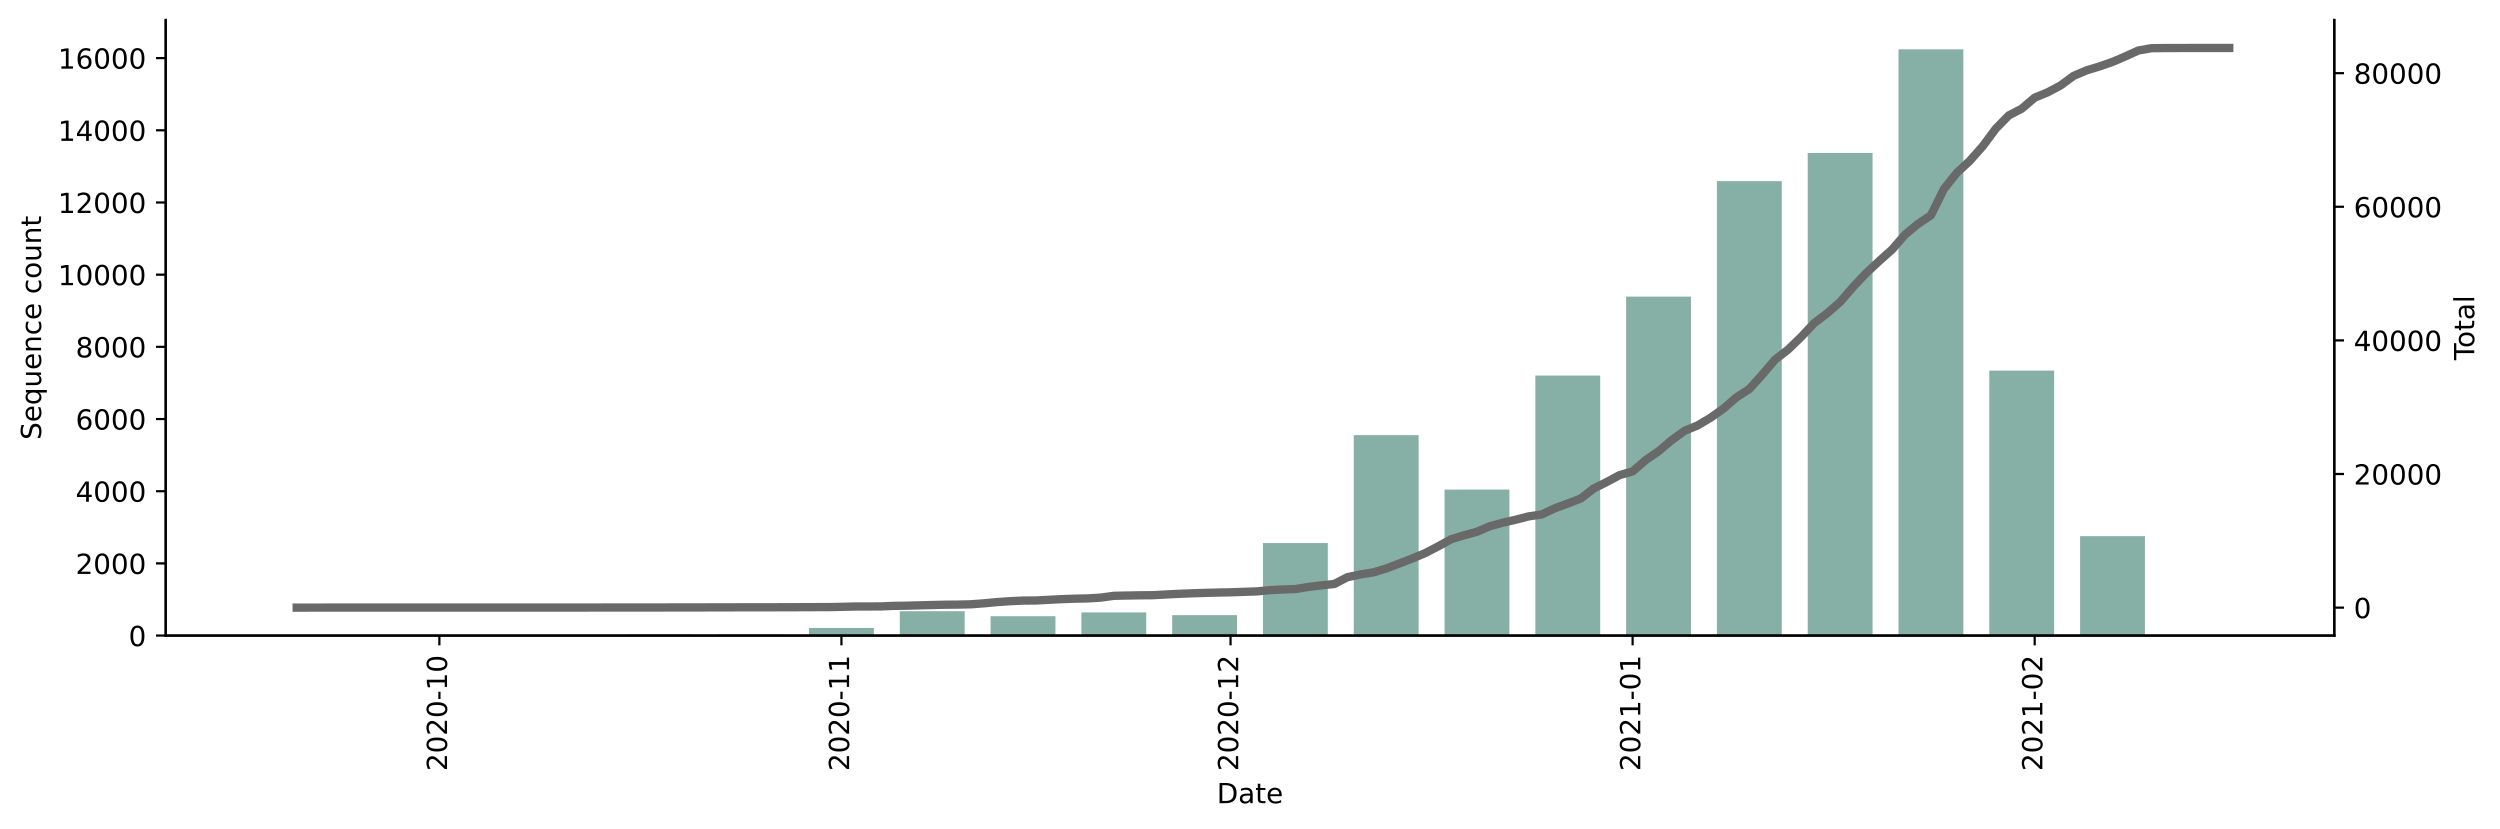
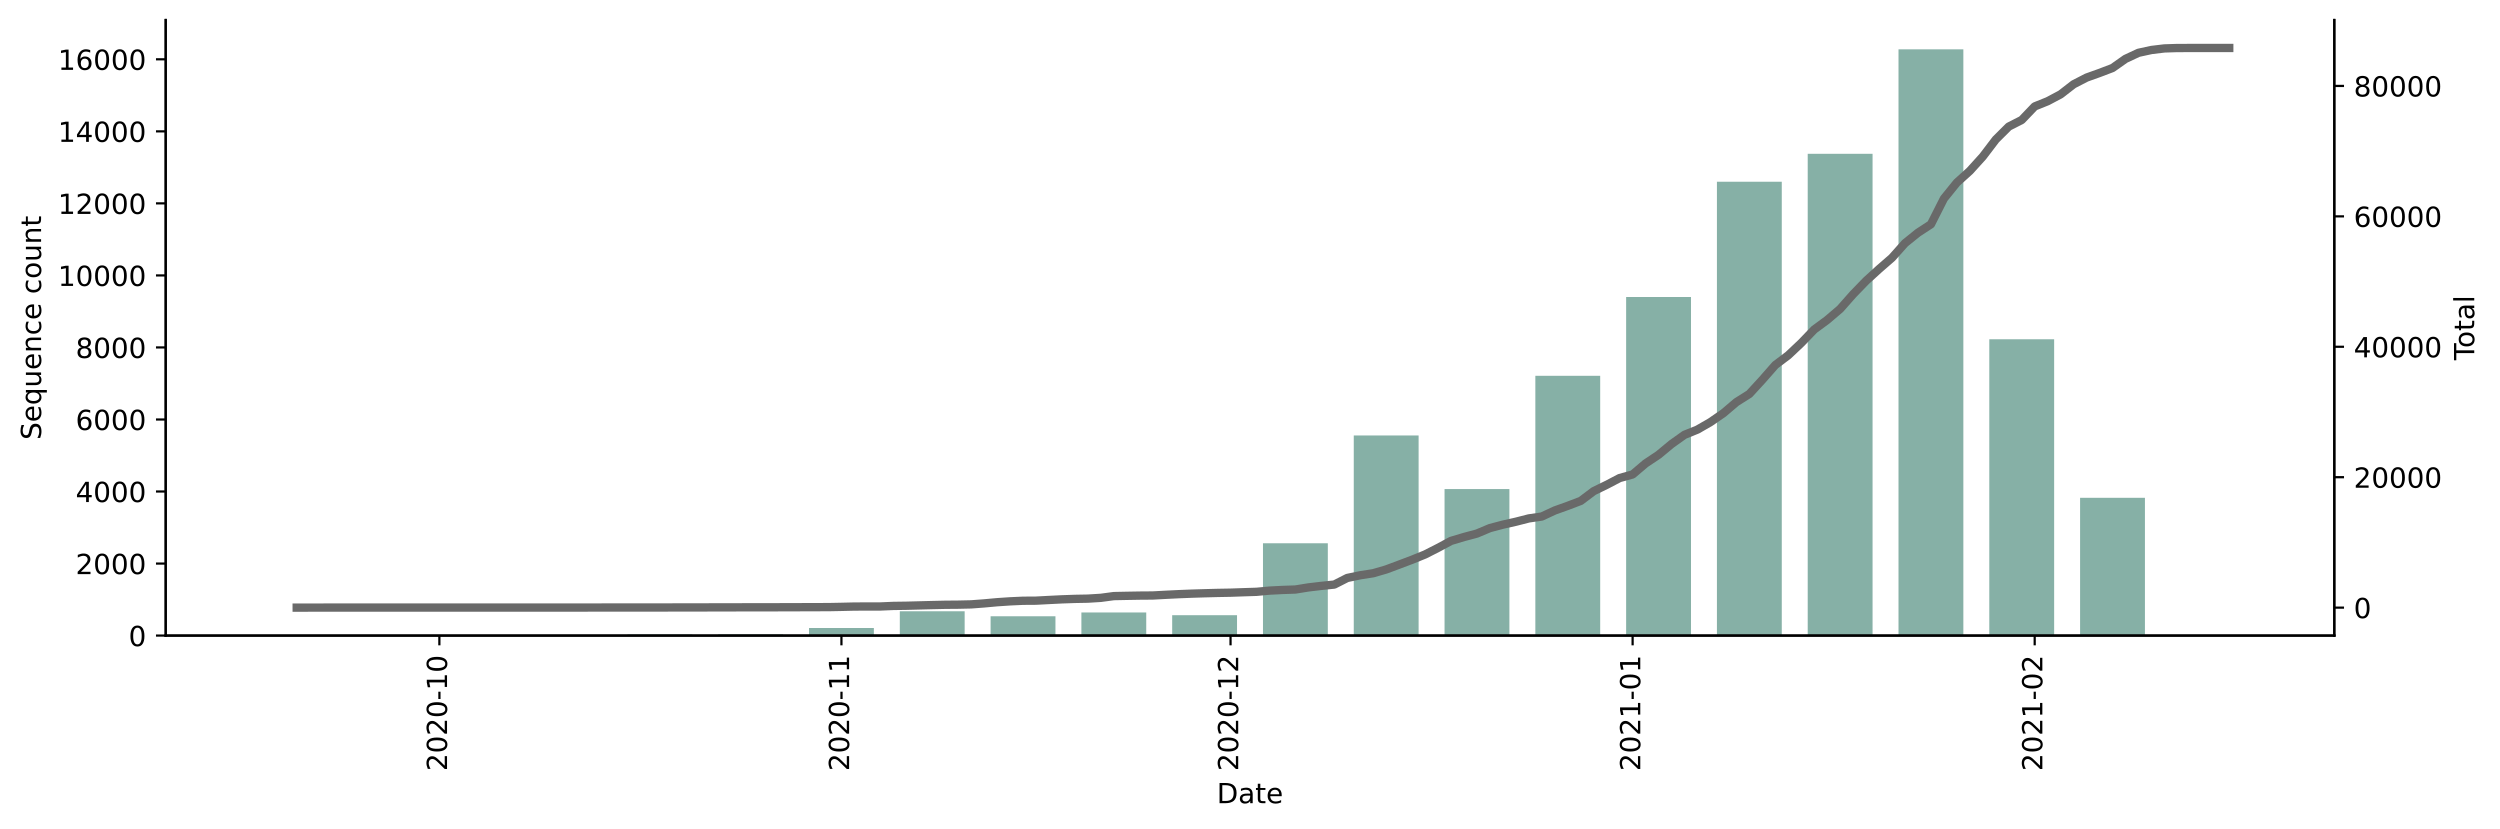
<svg xmlns="http://www.w3.org/2000/svg" xmlns:xlink="http://www.w3.org/1999/xlink" height="298.621pt" version="1.1" viewBox="0 0 900.581 298.621" width="900.581pt">
  <defs>
    <style type="text/css">*{stroke-linecap:butt;stroke-linejoin:round;}</style>
  </defs>
  <g id="figure_1">
    <g id="patch_1">
      <path d="M 0 298.621  L 900.581 298.621  L 900.581 0  L 0 0  z " style="fill:#ffffff;" />
    </g>
    <g id="axes_1">
      <g id="patch_2">
        <path d="M 59.691 228.96  L 840.891 228.96  L 840.891 7.2  L 59.691 7.2  z " style="fill:#ffffff;" />
      </g>
      <g id="patch_3">
-         <path clip-path="url(#pd836647a41)" d="M 95.2 228.96  L 118.561 228.96  L 118.561 228.921  L 95.2 228.921  z " style="fill:#86b0a6;" />
+         <path clip-path="url(#p1d68061138)" d="M 95.2 228.96  L 118.561 228.96  L 118.561 228.921  L 95.2 228.921  z " style="fill:#86b0a6;" />
      </g>
      <g id="patch_4">
-         <path clip-path="url(#pd836647a41)" d="M 127.905 228.96  L 151.267 228.96  L 151.267 228.908  L 127.905 228.908  z " style="fill:#86b0a6;" />
+         <path clip-path="url(#p1d68061138)" d="M 127.905 228.96  L 151.267 228.96  L 151.267 228.908  L 127.905 228.908  z " style="fill:#86b0a6;" />
      </g>
      <g id="patch_5">
-         <path clip-path="url(#pd836647a41)" d="M 160.611 228.96  L 183.972 228.96  L 183.972 228.947  L 160.611 228.947  z " style="fill:#86b0a6;" />
+         <path clip-path="url(#p1d68061138)" d="M 160.611 228.96  L 183.972 228.96  L 183.972 228.947  L 160.611 228.947  z " style="fill:#86b0a6;" />
      </g>
      <g id="patch_6">
-         <path clip-path="url(#pd836647a41)" d="M 193.317 228.96  L 216.678 228.96  L 216.678 228.882  L 193.317 228.882  z " style="fill:#86b0a6;" />
+         <path clip-path="url(#p1d68061138)" d="M 193.317 228.96  L 216.678 228.96  L 216.678 228.882  L 193.317 228.882  z " style="fill:#86b0a6;" />
      </g>
      <g id="patch_7">
-         <path clip-path="url(#pd836647a41)" d="M 226.023 228.96  L 249.384 228.96  L 249.384 228.583  L 226.023 228.583  z " style="fill:#86b0a6;" />
+         <path clip-path="url(#p1d68061138)" d="M 226.023 228.96  L 249.384 228.96  L 249.384 228.584  L 226.023 228.584  z " style="fill:#86b0a6;" />
      </g>
      <g id="patch_8">
-         <path clip-path="url(#pd836647a41)" d="M 258.728 228.96  L 282.09 228.96  L 282.09 228.531  L 258.728 228.531  z " style="fill:#86b0a6;" />
+         <path clip-path="url(#p1d68061138)" d="M 258.728 228.96  L 282.09 228.96  L 282.09 228.532  L 258.728 228.532  z " style="fill:#86b0a6;" />
      </g>
      <g id="patch_9">
-         <path clip-path="url(#pd836647a41)" d="M 291.434 228.96  L 314.795 228.96  L 314.795 226.217  L 291.434 226.217  z " style="fill:#86b0a6;" />
+         <path clip-path="url(#p1d68061138)" d="M 291.434 228.96  L 314.795 228.96  L 314.795 226.222  L 291.434 226.222  z " style="fill:#86b0a6;" />
      </g>
      <g id="patch_10">
-         <path clip-path="url(#pd836647a41)" d="M 324.14 228.96  L 347.501 228.96  L 347.501 220.184  L 324.14 220.184  z " style="fill:#86b0a6;" />
+         <path clip-path="url(#p1d68061138)" d="M 324.14 228.96  L 347.501 228.96  L 347.501 220.202  L 324.14 220.202  z " style="fill:#86b0a6;" />
      </g>
      <g id="patch_11">
-         <path clip-path="url(#pd836647a41)" d="M 356.846 228.96  L 380.207 228.96  L 380.207 221.978  L 356.846 221.978  z " style="fill:#86b0a6;" />
+         <path clip-path="url(#p1d68061138)" d="M 356.846 228.96  L 380.207 228.96  L 380.207 221.993  L 356.846 221.993  z " style="fill:#86b0a6;" />
      </g>
      <g id="patch_12">
-         <path clip-path="url(#pd836647a41)" d="M 389.551 228.96  L 412.913 228.96  L 412.913 220.613  L 389.551 220.613  z " style="fill:#86b0a6;" />
+         <path clip-path="url(#p1d68061138)" d="M 389.551 228.96  L 412.913 228.96  L 412.913 220.63  L 389.551 220.63  z " style="fill:#86b0a6;" />
      </g>
      <g id="patch_13">
-         <path clip-path="url(#pd836647a41)" d="M 422.257 228.96  L 445.618 228.96  L 445.618 221.588  L 422.257 221.588  z " style="fill:#86b0a6;" />
+         <path clip-path="url(#p1d68061138)" d="M 422.257 228.96  L 445.618 228.96  L 445.618 221.603  L 422.257 221.603  z " style="fill:#86b0a6;" />
      </g>
      <g id="patch_14">
-         <path clip-path="url(#pd836647a41)" d="M 454.963 228.96  L 478.324 228.96  L 478.324 195.624  L 454.963 195.624  z " style="fill:#86b0a6;" />
+         <path clip-path="url(#p1d68061138)" d="M 454.963 228.96  L 478.324 228.96  L 478.324 195.693  L 454.963 195.693  z " style="fill:#86b0a6;" />
      </g>
      <g id="patch_15">
-         <path clip-path="url(#pd836647a41)" d="M 487.669 228.96  L 511.03 228.96  L 511.03 156.748  L 487.669 156.748  z " style="fill:#86b0a6;" />
+         <path clip-path="url(#p1d68061138)" d="M 487.669 228.96  L 511.03 228.96  L 511.03 156.873  L 487.669 156.873  z " style="fill:#86b0a6;" />
      </g>
      <g id="patch_16">
-         <path clip-path="url(#pd836647a41)" d="M 520.374 228.96  L 543.736 228.96  L 543.736 176.381  L 520.374 176.381  z " style="fill:#86b0a6;" />
+         <path clip-path="url(#p1d68061138)" d="M 520.374 228.96  L 543.736 228.96  L 543.736 176.179  L 520.374 176.179  z " style="fill:#86b0a6;" />
      </g>
      <g id="patch_17">
-         <path clip-path="url(#pd836647a41)" d="M 553.08 228.96  L 576.441 228.96  L 576.441 135.27  L 553.08 135.27  z " style="fill:#86b0a6;" />
+         <path clip-path="url(#p1d68061138)" d="M 553.08 228.96  L 576.441 228.96  L 576.441 135.374  L 553.08 135.374  z " style="fill:#86b0a6;" />
      </g>
      <g id="patch_18">
-         <path clip-path="url(#pd836647a41)" d="M 585.786 228.96  L 609.147 228.96  L 609.147 106.848  L 585.786 106.848  z " style="fill:#86b0a6;" />
+         <path clip-path="url(#p1d68061138)" d="M 585.786 228.96  L 609.147 228.96  L 609.147 106.999  L 585.786 106.999  z " style="fill:#86b0a6;" />
      </g>
      <g id="patch_19">
-         <path clip-path="url(#pd836647a41)" d="M 618.492 228.96  L 641.853 228.96  L 641.853 65.255  L 618.492 65.255  z " style="fill:#86b0a6;" />
+         <path clip-path="url(#p1d68061138)" d="M 618.492 228.96  L 641.853 228.96  L 641.853 65.467  L 618.492 65.467  z " style="fill:#86b0a6;" />
      </g>
      <g id="patch_20">
-         <path clip-path="url(#pd836647a41)" d="M 651.197 228.96  L 674.559 228.96  L 674.559 55.127  L 651.197 55.127  z " style="fill:#86b0a6;" />
+         <path clip-path="url(#p1d68061138)" d="M 651.197 228.96  L 674.559 228.96  L 674.559 55.399  L 651.197 55.399  z " style="fill:#86b0a6;" />
      </g>
      <g id="patch_21">
-         <path clip-path="url(#pd836647a41)" d="M 683.903 228.96  L 707.264 228.96  L 707.264 17.76  L 683.903 17.76  z " style="fill:#86b0a6;" />
+         <path clip-path="url(#p1d68061138)" d="M 683.903 228.96  L 707.264 228.96  L 707.264 17.76  L 683.903 17.76  z " style="fill:#86b0a6;" />
      </g>
      <g id="patch_22">
-         <path clip-path="url(#pd836647a41)" d="M 716.609 228.96  L 739.97 228.96  L 739.97 133.514  L 716.609 133.514  z " style="fill:#86b0a6;" />
+         <path clip-path="url(#p1d68061138)" d="M 716.609 228.96  L 739.97 228.96  L 739.97 122.218  L 716.609 122.218  z " style="fill:#86b0a6;" />
      </g>
      <g id="patch_23">
-         <path clip-path="url(#pd836647a41)" d="M 749.315 228.96  L 772.676 228.96  L 772.676 193.14  L 749.315 193.14  z " style="fill:#86b0a6;" />
+         <path clip-path="url(#p1d68061138)" d="M 749.315 228.96  L 772.676 228.96  L 772.676 179.319  L 749.315 179.319  z " style="fill:#86b0a6;" />
      </g>
      <g id="patch_24">
-         <path clip-path="url(#pd836647a41)" d="M 782.02 228.96  L 805.382 228.96  L 805.382 228.908  L 782.02 228.908  z " style="fill:#86b0a6;" />
+         <path clip-path="url(#p1d68061138)" d="M 782.02 228.96  L 805.382 228.96  L 805.382 228.908  L 782.02 228.908  z " style="fill:#86b0a6;" />
      </g>
      <g id="matplotlib.axis_1">
        <g id="xtick_1">
          <g id="line2d_1">
            <defs>
-               <path d="M 0 0  L 0 3.5  " id="mc39ee691c2" style="stroke:#000000;stroke-width:0.8;" />
-             </defs>
-             <g>
-               <use style="stroke:#000000;stroke-width:0.8;" x="158.275" xlink:href="#mc39ee691c2" y="228.96" />
+               <path d="M 0 0  L 0 3.5  " id="m708a45cf4d" style="stroke:#000000;stroke-width:0.8;" />
+             </defs>
+             <g>
+               <use style="stroke:#000000;stroke-width:0.8;" x="158.275" xlink:href="#m708a45cf4d" y="228.96" />
            </g>
          </g>
          <g id="text_1">
            <g transform="translate(161.0344 277.7428)rotate(-90)scale(0.1 -0.1)">
              <defs>
                <path d="M 19.188 8.297  L 53.609 8.297  L 53.609 0  L 7.328 0  L 7.328 8.297  Q 12.938 14.109 22.625 23.891  Q 32.328 33.688 34.812 36.531  Q 39.547 41.844 41.422 45.531  Q 43.312 49.219 43.312 52.781  Q 43.312 58.594 39.234 62.25  Q 35.156 65.922 28.609 65.922  Q 23.969 65.922 18.812 64.312  Q 13.672 62.703 7.812 59.422  L 7.812 69.391  Q 13.766 71.781 18.938 73  Q 24.125 74.219 28.422 74.219  Q 39.75 74.219 46.484 68.547  Q 53.219 62.891 53.219 53.422  Q 53.219 48.922 51.531 44.891  Q 49.859 40.875 45.406 35.406  Q 44.188 33.984 37.641 27.219  Q 31.109 20.453 19.188 8.297  z " id="DejaVuSans-50" />
                <path d="M 31.781 66.406  Q 24.172 66.406 20.328 58.906  Q 16.5 51.422 16.5 36.375  Q 16.5 21.391 20.328 13.891  Q 24.172 6.391 31.781 6.391  Q 39.453 6.391 43.281 13.891  Q 47.125 21.391 47.125 36.375  Q 47.125 51.422 43.281 58.906  Q 39.453 66.406 31.781 66.406  z M 31.781 74.219  Q 44.047 74.219 50.516 64.516  Q 56.984 54.828 56.984 36.375  Q 56.984 17.969 50.516 8.266  Q 44.047 -1.422 31.781 -1.422  Q 19.531 -1.422 13.062 8.266  Q 6.594 17.969 6.594 36.375  Q 6.594 54.828 13.062 64.516  Q 19.531 74.219 31.781 74.219  z " id="DejaVuSans-48" />
                <path d="M 4.891 31.391  L 31.203 31.391  L 31.203 23.391  L 4.891 23.391  z " id="DejaVuSans-45" />
                <path d="M 12.406 8.297  L 28.516 8.297  L 28.516 63.922  L 10.984 60.406  L 10.984 69.391  L 28.422 72.906  L 38.281 72.906  L 38.281 8.297  L 54.391 8.297  L 54.391 0  L 12.406 0  z " id="DejaVuSans-49" />
              </defs>
              <use xlink:href="#DejaVuSans-50" />
              <use x="63.623" xlink:href="#DejaVuSans-48" />
              <use x="127.246" xlink:href="#DejaVuSans-50" />
              <use x="190.869" xlink:href="#DejaVuSans-48" />
              <use x="254.492" xlink:href="#DejaVuSans-45" />
              <use x="290.576" xlink:href="#DejaVuSans-49" />
              <use x="354.199" xlink:href="#DejaVuSans-48" />
            </g>
          </g>
        </g>
        <g id="xtick_2">
          <g id="line2d_2">
            <g>
-               <use style="stroke:#000000;stroke-width:0.8;" x="303.115" xlink:href="#mc39ee691c2" y="228.96" />
+               <use style="stroke:#000000;stroke-width:0.8;" x="303.115" xlink:href="#m708a45cf4d" y="228.96" />
            </g>
          </g>
          <g id="text_2">
            <g transform="translate(305.8742 277.7428)rotate(-90)scale(0.1 -0.1)">
              <use xlink:href="#DejaVuSans-50" />
              <use x="63.623" xlink:href="#DejaVuSans-48" />
              <use x="127.246" xlink:href="#DejaVuSans-50" />
              <use x="190.869" xlink:href="#DejaVuSans-48" />
              <use x="254.492" xlink:href="#DejaVuSans-45" />
              <use x="290.576" xlink:href="#DejaVuSans-49" />
              <use x="354.199" xlink:href="#DejaVuSans-49" />
            </g>
          </g>
        </g>
        <g id="xtick_3">
          <g id="line2d_3">
            <g>
-               <use style="stroke:#000000;stroke-width:0.8;" x="443.282" xlink:href="#mc39ee691c2" y="228.96" />
+               <use style="stroke:#000000;stroke-width:0.8;" x="443.282" xlink:href="#m708a45cf4d" y="228.96" />
            </g>
          </g>
          <g id="text_3">
            <g transform="translate(446.0416 277.7428)rotate(-90)scale(0.1 -0.1)">
              <use xlink:href="#DejaVuSans-50" />
              <use x="63.623" xlink:href="#DejaVuSans-48" />
              <use x="127.246" xlink:href="#DejaVuSans-50" />
              <use x="190.869" xlink:href="#DejaVuSans-48" />
              <use x="254.492" xlink:href="#DejaVuSans-45" />
              <use x="290.576" xlink:href="#DejaVuSans-49" />
              <use x="354.199" xlink:href="#DejaVuSans-50" />
            </g>
          </g>
        </g>
        <g id="xtick_4">
          <g id="line2d_4">
            <g>
-               <use style="stroke:#000000;stroke-width:0.8;" x="588.122" xlink:href="#mc39ee691c2" y="228.96" />
+               <use style="stroke:#000000;stroke-width:0.8;" x="588.122" xlink:href="#m708a45cf4d" y="228.96" />
            </g>
          </g>
          <g id="text_4">
            <g transform="translate(590.8813 277.7428)rotate(-90)scale(0.1 -0.1)">
              <use xlink:href="#DejaVuSans-50" />
              <use x="63.623" xlink:href="#DejaVuSans-48" />
              <use x="127.246" xlink:href="#DejaVuSans-50" />
              <use x="190.869" xlink:href="#DejaVuSans-49" />
              <use x="254.492" xlink:href="#DejaVuSans-45" />
              <use x="290.576" xlink:href="#DejaVuSans-48" />
              <use x="354.199" xlink:href="#DejaVuSans-49" />
            </g>
          </g>
        </g>
        <g id="xtick_5">
          <g id="line2d_5">
            <g>
-               <use style="stroke:#000000;stroke-width:0.8;" x="732.962" xlink:href="#mc39ee691c2" y="228.96" />
+               <use style="stroke:#000000;stroke-width:0.8;" x="732.962" xlink:href="#m708a45cf4d" y="228.96" />
            </g>
          </g>
          <g id="text_5">
            <g transform="translate(735.7211 277.7428)rotate(-90)scale(0.1 -0.1)">
              <use xlink:href="#DejaVuSans-50" />
              <use x="63.623" xlink:href="#DejaVuSans-48" />
              <use x="127.246" xlink:href="#DejaVuSans-50" />
              <use x="190.869" xlink:href="#DejaVuSans-49" />
              <use x="254.492" xlink:href="#DejaVuSans-45" />
              <use x="290.576" xlink:href="#DejaVuSans-48" />
              <use x="354.199" xlink:href="#DejaVuSans-50" />
            </g>
          </g>
        </g>
        <g id="text_6">
          <g transform="translate(438.3398 289.3413)scale(0.1 -0.1)">
            <defs>
              <path d="M 19.672 64.797  L 19.672 8.109  L 31.594 8.109  Q 46.688 8.109 53.688 14.938  Q 60.688 21.781 60.688 36.531  Q 60.688 51.172 53.688 57.984  Q 46.688 64.797 31.594 64.797  z M 9.812 72.906  L 30.078 72.906  Q 51.266 72.906 61.172 64.094  Q 71.094 55.281 71.094 36.531  Q 71.094 17.672 61.125 8.828  Q 51.172 0 30.078 0  L 9.812 0  z " id="DejaVuSans-68" />
              <path d="M 34.281 27.484  Q 23.391 27.484 19.188 25  Q 14.984 22.516 14.984 16.5  Q 14.984 11.719 18.141 8.906  Q 21.297 6.109 26.703 6.109  Q 34.188 6.109 38.703 11.406  Q 43.219 16.703 43.219 25.484  L 43.219 27.484  z M 52.203 31.203  L 52.203 0  L 43.219 0  L 43.219 8.297  Q 40.141 3.328 35.547 0.953  Q 30.953 -1.422 24.312 -1.422  Q 15.922 -1.422 10.953 3.297  Q 6 8.016 6 15.922  Q 6 25.141 12.172 29.828  Q 18.359 34.516 30.609 34.516  L 43.219 34.516  L 43.219 35.406  Q 43.219 41.609 39.141 45  Q 35.062 48.391 27.688 48.391  Q 23 48.391 18.547 47.266  Q 14.109 46.141 10.016 43.891  L 10.016 52.203  Q 14.938 54.109 19.578 55.047  Q 24.219 56 28.609 56  Q 40.484 56 46.344 49.844  Q 52.203 43.703 52.203 31.203  z " id="DejaVuSans-97" />
              <path d="M 18.312 70.219  L 18.312 54.688  L 36.812 54.688  L 36.812 47.703  L 18.312 47.703  L 18.312 18.016  Q 18.312 11.328 20.141 9.422  Q 21.969 7.516 27.594 7.516  L 36.812 7.516  L 36.812 0  L 27.594 0  Q 17.188 0 13.234 3.875  Q 9.281 7.766 9.281 18.016  L 9.281 47.703  L 2.688 47.703  L 2.688 54.688  L 9.281 54.688  L 9.281 70.219  z " id="DejaVuSans-116" />
              <path d="M 56.203 29.594  L 56.203 25.203  L 14.891 25.203  Q 15.484 15.922 20.484 11.062  Q 25.484 6.203 34.422 6.203  Q 39.594 6.203 44.453 7.469  Q 49.312 8.734 54.109 11.281  L 54.109 2.781  Q 49.266 0.734 44.188 -0.344  Q 39.109 -1.422 33.891 -1.422  Q 20.797 -1.422 13.156 6.188  Q 5.516 13.812 5.516 26.812  Q 5.516 40.234 12.766 48.109  Q 20.016 56 32.328 56  Q 43.359 56 49.781 48.891  Q 56.203 41.797 56.203 29.594  z M 47.219 32.234  Q 47.125 39.594 43.094 43.984  Q 39.062 48.391 32.422 48.391  Q 24.906 48.391 20.391 44.141  Q 15.875 39.891 15.188 32.172  z " id="DejaVuSans-101" />
            </defs>
            <use xlink:href="#DejaVuSans-68" />
            <use x="77.002" xlink:href="#DejaVuSans-97" />
            <use x="138.281" xlink:href="#DejaVuSans-116" />
            <use x="177.49" xlink:href="#DejaVuSans-101" />
          </g>
        </g>
      </g>
      <g id="matplotlib.axis_2">
        <g id="ytick_1">
          <g id="line2d_6">
            <defs>
-               <path d="M 0 0  L -3.5 0  " id="m6b6146b0a6" style="stroke:#000000;stroke-width:0.8;" />
-             </defs>
-             <g>
-               <use style="stroke:#000000;stroke-width:0.8;" x="59.691" xlink:href="#m6b6146b0a6" y="228.96" />
+               <path d="M 0 0  L -3.5 0  " id="m3d135d0b60" style="stroke:#000000;stroke-width:0.8;" />
+             </defs>
+             <g>
+               <use style="stroke:#000000;stroke-width:0.8;" x="59.691" xlink:href="#m3d135d0b60" y="228.96" />
            </g>
          </g>
          <g id="text_7">
            <g transform="translate(46.32812 232.7592)scale(0.1 -0.1)">
              <use xlink:href="#DejaVuSans-48" />
            </g>
          </g>
        </g>
        <g id="ytick_2">
          <g id="line2d_7">
            <g>
-               <use style="stroke:#000000;stroke-width:0.8;" x="59.691" xlink:href="#m6b6146b0a6" y="202.957" />
+               <use style="stroke:#000000;stroke-width:0.8;" x="59.691" xlink:href="#m3d135d0b60" y="203.011" />
            </g>
          </g>
          <g id="text_8">
-             <g transform="translate(27.24063 206.7558)scale(0.1 -0.1)">
+             <g transform="translate(27.24063 206.8101)scale(0.1 -0.1)">
              <use xlink:href="#DejaVuSans-50" />
              <use x="63.623" xlink:href="#DejaVuSans-48" />
              <use x="127.246" xlink:href="#DejaVuSans-48" />
              <use x="190.869" xlink:href="#DejaVuSans-48" />
            </g>
          </g>
        </g>
        <g id="ytick_3">
          <g id="line2d_8">
            <g>
-               <use style="stroke:#000000;stroke-width:0.8;" x="59.691" xlink:href="#m6b6146b0a6" y="176.953" />
+               <use style="stroke:#000000;stroke-width:0.8;" x="59.691" xlink:href="#m3d135d0b60" y="177.062" />
            </g>
          </g>
          <g id="text_9">
-             <g transform="translate(27.24063 180.7523)scale(0.1 -0.1)">
+             <g transform="translate(27.24063 180.861)scale(0.1 -0.1)">
              <defs>
                <path d="M 37.797 64.312  L 12.891 25.391  L 37.797 25.391  z M 35.203 72.906  L 47.609 72.906  L 47.609 25.391  L 58.016 25.391  L 58.016 17.188  L 47.609 17.188  L 47.609 0  L 37.797 0  L 37.797 17.188  L 4.891 17.188  L 4.891 26.703  z " id="DejaVuSans-52" />
              </defs>
              <use xlink:href="#DejaVuSans-52" />
              <use x="63.623" xlink:href="#DejaVuSans-48" />
              <use x="127.246" xlink:href="#DejaVuSans-48" />
              <use x="190.869" xlink:href="#DejaVuSans-48" />
            </g>
          </g>
        </g>
        <g id="ytick_4">
          <g id="line2d_9">
            <g>
-               <use style="stroke:#000000;stroke-width:0.8;" x="59.691" xlink:href="#m6b6146b0a6" y="150.95" />
+               <use style="stroke:#000000;stroke-width:0.8;" x="59.691" xlink:href="#m3d135d0b60" y="151.113" />
            </g>
          </g>
          <g id="text_10">
-             <g transform="translate(27.24063 154.7489)scale(0.1 -0.1)">
+             <g transform="translate(27.24063 154.9118)scale(0.1 -0.1)">
              <defs>
                <path d="M 33.016 40.375  Q 26.375 40.375 22.484 35.828  Q 18.609 31.297 18.609 23.391  Q 18.609 15.531 22.484 10.953  Q 26.375 6.391 33.016 6.391  Q 39.656 6.391 43.531 10.953  Q 47.406 15.531 47.406 23.391  Q 47.406 31.297 43.531 35.828  Q 39.656 40.375 33.016 40.375  z M 52.594 71.297  L 52.594 62.312  Q 48.875 64.062 45.094 64.984  Q 41.312 65.922 37.594 65.922  Q 27.828 65.922 22.672 59.328  Q 17.531 52.734 16.797 39.406  Q 19.672 43.656 24.016 45.922  Q 28.375 48.188 33.594 48.188  Q 44.578 48.188 50.953 41.516  Q 57.328 34.859 57.328 23.391  Q 57.328 12.156 50.688 5.359  Q 44.047 -1.422 33.016 -1.422  Q 20.359 -1.422 13.672 8.266  Q 6.984 17.969 6.984 36.375  Q 6.984 53.656 15.188 63.938  Q 23.391 74.219 37.203 74.219  Q 40.922 74.219 44.703 73.484  Q 48.484 72.75 52.594 71.297  z " id="DejaVuSans-54" />
              </defs>
              <use xlink:href="#DejaVuSans-54" />
              <use x="63.623" xlink:href="#DejaVuSans-48" />
              <use x="127.246" xlink:href="#DejaVuSans-48" />
              <use x="190.869" xlink:href="#DejaVuSans-48" />
            </g>
          </g>
        </g>
        <g id="ytick_5">
          <g id="line2d_10">
            <g>
-               <use style="stroke:#000000;stroke-width:0.8;" x="59.691" xlink:href="#m6b6146b0a6" y="124.946" />
+               <use style="stroke:#000000;stroke-width:0.8;" x="59.691" xlink:href="#m3d135d0b60" y="125.163" />
            </g>
          </g>
          <g id="text_11">
-             <g transform="translate(27.24063 128.7454)scale(0.1 -0.1)">
+             <g transform="translate(27.24063 128.9627)scale(0.1 -0.1)">
              <defs>
                <path d="M 31.781 34.625  Q 24.75 34.625 20.719 30.859  Q 16.703 27.094 16.703 20.516  Q 16.703 13.922 20.719 10.156  Q 24.75 6.391 31.781 6.391  Q 38.812 6.391 42.859 10.172  Q 46.922 13.969 46.922 20.516  Q 46.922 27.094 42.891 30.859  Q 38.875 34.625 31.781 34.625  z M 21.922 38.812  Q 15.578 40.375 12.031 44.719  Q 8.5 49.078 8.5 55.328  Q 8.5 64.062 14.719 69.141  Q 20.953 74.219 31.781 74.219  Q 42.672 74.219 48.875 69.141  Q 55.078 64.062 55.078 55.328  Q 55.078 49.078 51.531 44.719  Q 48 40.375 41.703 38.812  Q 48.828 37.156 52.797 32.312  Q 56.781 27.484 56.781 20.516  Q 56.781 9.906 50.312 4.234  Q 43.844 -1.422 31.781 -1.422  Q 19.734 -1.422 13.25 4.234  Q 6.781 9.906 6.781 20.516  Q 6.781 27.484 10.781 32.312  Q 14.797 37.156 21.922 38.812  z M 18.312 54.391  Q 18.312 48.734 21.844 45.562  Q 25.391 42.391 31.781 42.391  Q 38.141 42.391 41.719 45.562  Q 45.312 48.734 45.312 54.391  Q 45.312 60.062 41.719 63.234  Q 38.141 66.406 31.781 66.406  Q 25.391 66.406 21.844 63.234  Q 18.312 60.062 18.312 54.391  z " id="DejaVuSans-56" />
              </defs>
              <use xlink:href="#DejaVuSans-56" />
              <use x="63.623" xlink:href="#DejaVuSans-48" />
              <use x="127.246" xlink:href="#DejaVuSans-48" />
              <use x="190.869" xlink:href="#DejaVuSans-48" />
            </g>
          </g>
        </g>
        <g id="ytick_6">
          <g id="line2d_11">
            <g>
-               <use style="stroke:#000000;stroke-width:0.8;" x="59.691" xlink:href="#m6b6146b0a6" y="98.943" />
+               <use style="stroke:#000000;stroke-width:0.8;" x="59.691" xlink:href="#m3d135d0b60" y="99.214" />
            </g>
          </g>
          <g id="text_12">
-             <g transform="translate(20.87813 102.742)scale(0.1 -0.1)">
+             <g transform="translate(20.87813 103.0135)scale(0.1 -0.1)">
              <use xlink:href="#DejaVuSans-49" />
              <use x="63.623" xlink:href="#DejaVuSans-48" />
              <use x="127.246" xlink:href="#DejaVuSans-48" />
              <use x="190.869" xlink:href="#DejaVuSans-48" />
              <use x="254.492" xlink:href="#DejaVuSans-48" />
            </g>
          </g>
        </g>
        <g id="ytick_7">
          <g id="line2d_12">
            <g>
-               <use style="stroke:#000000;stroke-width:0.8;" x="59.691" xlink:href="#m6b6146b0a6" y="72.939" />
+               <use style="stroke:#000000;stroke-width:0.8;" x="59.691" xlink:href="#m3d135d0b60" y="73.265" />
            </g>
          </g>
          <g id="text_13">
-             <g transform="translate(20.87813 76.73853)scale(0.1 -0.1)">
+             <g transform="translate(20.87813 77.06442)scale(0.1 -0.1)">
              <use xlink:href="#DejaVuSans-49" />
              <use x="63.623" xlink:href="#DejaVuSans-50" />
              <use x="127.246" xlink:href="#DejaVuSans-48" />
              <use x="190.869" xlink:href="#DejaVuSans-48" />
              <use x="254.492" xlink:href="#DejaVuSans-48" />
            </g>
          </g>
        </g>
        <g id="ytick_8">
          <g id="line2d_13">
            <g>
-               <use style="stroke:#000000;stroke-width:0.8;" x="59.691" xlink:href="#m6b6146b0a6" y="46.936" />
+               <use style="stroke:#000000;stroke-width:0.8;" x="59.691" xlink:href="#m3d135d0b60" y="47.316" />
            </g>
          </g>
          <g id="text_14">
-             <g transform="translate(20.87813 50.73509)scale(0.1 -0.1)">
+             <g transform="translate(20.87813 51.11528)scale(0.1 -0.1)">
              <use xlink:href="#DejaVuSans-49" />
              <use x="63.623" xlink:href="#DejaVuSans-52" />
              <use x="127.246" xlink:href="#DejaVuSans-48" />
              <use x="190.869" xlink:href="#DejaVuSans-48" />
              <use x="254.492" xlink:href="#DejaVuSans-48" />
            </g>
          </g>
        </g>
        <g id="ytick_9">
          <g id="line2d_14">
            <g>
-               <use style="stroke:#000000;stroke-width:0.8;" x="59.691" xlink:href="#m6b6146b0a6" y="20.932" />
+               <use style="stroke:#000000;stroke-width:0.8;" x="59.691" xlink:href="#m3d135d0b60" y="21.367" />
            </g>
          </g>
          <g id="text_15">
-             <g transform="translate(20.87813 24.73164)scale(0.1 -0.1)">
+             <g transform="translate(20.87813 25.16615)scale(0.1 -0.1)">
              <use xlink:href="#DejaVuSans-49" />
              <use x="63.623" xlink:href="#DejaVuSans-54" />
              <use x="127.246" xlink:href="#DejaVuSans-48" />
              <use x="190.869" xlink:href="#DejaVuSans-48" />
              <use x="254.492" xlink:href="#DejaVuSans-48" />
            </g>
          </g>
        </g>
        <g id="text_16">
          <g transform="translate(14.79844 158.4402)rotate(-90)scale(0.1 -0.1)">
            <defs>
              <path d="M 53.516 70.516  L 53.516 60.891  Q 47.906 63.578 42.922 64.891  Q 37.938 66.219 33.297 66.219  Q 25.25 66.219 20.875 63.094  Q 16.5 59.969 16.5 54.203  Q 16.5 49.359 19.406 46.891  Q 22.312 44.438 30.422 42.922  L 36.375 41.703  Q 47.406 39.594 52.656 34.297  Q 57.906 29 57.906 20.125  Q 57.906 9.516 50.797 4.047  Q 43.703 -1.422 29.984 -1.422  Q 24.812 -1.422 18.969 -0.25  Q 13.141 0.922 6.891 3.219  L 6.891 13.375  Q 12.891 10.016 18.656 8.297  Q 24.422 6.594 29.984 6.594  Q 38.422 6.594 43.016 9.906  Q 47.609 13.234 47.609 19.391  Q 47.609 24.75 44.312 27.781  Q 41.016 30.812 33.5 32.328  L 27.484 33.5  Q 16.453 35.688 11.516 40.375  Q 6.594 45.062 6.594 53.422  Q 6.594 63.094 13.406 68.656  Q 20.219 74.219 32.172 74.219  Q 37.312 74.219 42.625 73.281  Q 47.953 72.359 53.516 70.516  z " id="DejaVuSans-83" />
              <path d="M 14.797 27.297  Q 14.797 17.391 18.875 11.75  Q 22.953 6.109 30.078 6.109  Q 37.203 6.109 41.297 11.75  Q 45.406 17.391 45.406 27.297  Q 45.406 37.203 41.297 42.844  Q 37.203 48.484 30.078 48.484  Q 22.953 48.484 18.875 42.844  Q 14.797 37.203 14.797 27.297  z M 45.406 8.203  Q 42.578 3.328 38.25 0.953  Q 33.938 -1.422 27.875 -1.422  Q 17.969 -1.422 11.734 6.484  Q 5.516 14.406 5.516 27.297  Q 5.516 40.188 11.734 48.094  Q 17.969 56 27.875 56  Q 33.938 56 38.25 53.625  Q 42.578 51.266 45.406 46.391  L 45.406 54.688  L 54.391 54.688  L 54.391 -20.797  L 45.406 -20.797  z " id="DejaVuSans-113" />
              <path d="M 8.5 21.578  L 8.5 54.688  L 17.484 54.688  L 17.484 21.922  Q 17.484 14.156 20.5 10.266  Q 23.531 6.391 29.594 6.391  Q 36.859 6.391 41.078 11.031  Q 45.312 15.672 45.312 23.688  L 45.312 54.688  L 54.297 54.688  L 54.297 0  L 45.312 0  L 45.312 8.406  Q 42.047 3.422 37.719 1  Q 33.406 -1.422 27.688 -1.422  Q 18.266 -1.422 13.375 4.438  Q 8.5 10.297 8.5 21.578  z M 31.109 56  z " id="DejaVuSans-117" />
              <path d="M 54.891 33.016  L 54.891 0  L 45.906 0  L 45.906 32.719  Q 45.906 40.484 42.875 44.328  Q 39.844 48.188 33.797 48.188  Q 26.516 48.188 22.312 43.547  Q 18.109 38.922 18.109 30.906  L 18.109 0  L 9.078 0  L 9.078 54.688  L 18.109 54.688  L 18.109 46.188  Q 21.344 51.125 25.703 53.562  Q 30.078 56 35.797 56  Q 45.219 56 50.047 50.172  Q 54.891 44.344 54.891 33.016  z " id="DejaVuSans-110" />
              <path d="M 48.781 52.594  L 48.781 44.188  Q 44.969 46.297 41.141 47.344  Q 37.312 48.391 33.406 48.391  Q 24.656 48.391 19.812 42.844  Q 14.984 37.312 14.984 27.297  Q 14.984 17.281 19.812 11.734  Q 24.656 6.203 33.406 6.203  Q 37.312 6.203 41.141 7.25  Q 44.969 8.297 48.781 10.406  L 48.781 2.094  Q 45.016 0.344 40.984 -0.531  Q 36.969 -1.422 32.422 -1.422  Q 20.062 -1.422 12.781 6.344  Q 5.516 14.109 5.516 27.297  Q 5.516 40.672 12.859 48.328  Q 20.219 56 33.016 56  Q 37.156 56 41.109 55.141  Q 45.062 54.297 48.781 52.594  z " id="DejaVuSans-99" />
              <path id="DejaVuSans-32" />
              <path d="M 30.609 48.391  Q 23.391 48.391 19.188 42.75  Q 14.984 37.109 14.984 27.297  Q 14.984 17.484 19.156 11.844  Q 23.344 6.203 30.609 6.203  Q 37.797 6.203 41.984 11.859  Q 46.188 17.531 46.188 27.297  Q 46.188 37.016 41.984 42.703  Q 37.797 48.391 30.609 48.391  z M 30.609 56  Q 42.328 56 49.016 48.375  Q 55.719 40.766 55.719 27.297  Q 55.719 13.875 49.016 6.219  Q 42.328 -1.422 30.609 -1.422  Q 18.844 -1.422 12.172 6.219  Q 5.516 13.875 5.516 27.297  Q 5.516 40.766 12.172 48.375  Q 18.844 56 30.609 56  z " id="DejaVuSans-111" />
            </defs>
            <use xlink:href="#DejaVuSans-83" />
            <use x="63.477" xlink:href="#DejaVuSans-101" />
            <use x="125" xlink:href="#DejaVuSans-113" />
            <use x="188.477" xlink:href="#DejaVuSans-117" />
            <use x="251.855" xlink:href="#DejaVuSans-101" />
            <use x="313.379" xlink:href="#DejaVuSans-110" />
            <use x="376.758" xlink:href="#DejaVuSans-99" />
            <use x="431.738" xlink:href="#DejaVuSans-101" />
            <use x="493.262" xlink:href="#DejaVuSans-32" />
            <use x="525.049" xlink:href="#DejaVuSans-99" />
            <use x="580.029" xlink:href="#DejaVuSans-111" />
            <use x="641.211" xlink:href="#DejaVuSans-117" />
            <use x="704.59" xlink:href="#DejaVuSans-110" />
            <use x="767.969" xlink:href="#DejaVuSans-116" />
          </g>
        </g>
      </g>
      <g id="patch_25">
        <path d="M 59.691 228.96  L 59.691 7.2  " style="fill:none;stroke:#000000;stroke-linecap:square;stroke-linejoin:miter;stroke-width:0.8;" />
      </g>
      <g id="patch_26">
        <path d="M 840.891 228.96  L 840.891 7.2  " style="fill:none;stroke:#000000;stroke-linecap:square;stroke-linejoin:miter;stroke-width:0.8;" />
      </g>
      <g id="patch_27">
        <path d="M 59.691 228.96  L 840.891 228.96  " style="fill:none;stroke:#000000;stroke-linecap:square;stroke-linejoin:miter;stroke-width:0.8;" />
      </g>
    </g>
    <g id="axes_2">
      <g id="matplotlib.axis_3">
        <g id="ytick_10">
          <g id="line2d_15">
            <defs>
-               <path d="M 0 0  L 3.5 0  " id="m739f4cd301" style="stroke:#000000;stroke-width:0.8;" />
-             </defs>
-             <g>
-               <use style="stroke:#000000;stroke-width:0.8;" x="840.891" xlink:href="#m739f4cd301" y="218.882" />
+               <path d="M 0 0  L 3.5 0  " id="m3ff361776a" style="stroke:#000000;stroke-width:0.8;" />
+             </defs>
+             <g>
+               <use style="stroke:#000000;stroke-width:0.8;" x="840.891" xlink:href="#m3ff361776a" y="218.882" />
            </g>
          </g>
          <g id="text_17">
            <g transform="translate(847.8906 222.6816)scale(0.1 -0.1)">
              <use xlink:href="#DejaVuSans-48" />
            </g>
          </g>
        </g>
        <g id="ytick_11">
          <g id="line2d_16">
            <g>
-               <use style="stroke:#000000;stroke-width:0.8;" x="840.891" xlink:href="#m739f4cd301" y="170.752" />
+               <use style="stroke:#000000;stroke-width:0.8;" x="840.891" xlink:href="#m3ff361776a" y="171.901" />
            </g>
          </g>
          <g id="text_18">
-             <g transform="translate(847.8906 174.551)scale(0.1 -0.1)">
+             <g transform="translate(847.8906 175.7001)scale(0.1 -0.1)">
              <use xlink:href="#DejaVuSans-50" />
              <use x="63.623" xlink:href="#DejaVuSans-48" />
              <use x="127.246" xlink:href="#DejaVuSans-48" />
              <use x="190.869" xlink:href="#DejaVuSans-48" />
              <use x="254.492" xlink:href="#DejaVuSans-48" />
            </g>
          </g>
        </g>
        <g id="ytick_12">
          <g id="line2d_17">
            <g>
-               <use style="stroke:#000000;stroke-width:0.8;" x="840.891" xlink:href="#m739f4cd301" y="122.621" />
+               <use style="stroke:#000000;stroke-width:0.8;" x="840.891" xlink:href="#m3ff361776a" y="124.919" />
            </g>
          </g>
          <g id="text_19">
-             <g transform="translate(847.8906 126.4203)scale(0.1 -0.1)">
+             <g transform="translate(847.8906 128.7186)scale(0.1 -0.1)">
              <use xlink:href="#DejaVuSans-52" />
              <use x="63.623" xlink:href="#DejaVuSans-48" />
              <use x="127.246" xlink:href="#DejaVuSans-48" />
              <use x="190.869" xlink:href="#DejaVuSans-48" />
              <use x="254.492" xlink:href="#DejaVuSans-48" />
            </g>
          </g>
        </g>
        <g id="ytick_13">
          <g id="line2d_18">
            <g>
-               <use style="stroke:#000000;stroke-width:0.8;" x="840.891" xlink:href="#m739f4cd301" y="74.49" />
+               <use style="stroke:#000000;stroke-width:0.8;" x="840.891" xlink:href="#m3ff361776a" y="77.938" />
            </g>
          </g>
          <g id="text_20">
-             <g transform="translate(847.8906 78.2897)scale(0.1 -0.1)">
+             <g transform="translate(847.8906 81.73704)scale(0.1 -0.1)">
              <use xlink:href="#DejaVuSans-54" />
              <use x="63.623" xlink:href="#DejaVuSans-48" />
              <use x="127.246" xlink:href="#DejaVuSans-48" />
              <use x="190.869" xlink:href="#DejaVuSans-48" />
              <use x="254.492" xlink:href="#DejaVuSans-48" />
            </g>
          </g>
        </g>
        <g id="ytick_14">
          <g id="line2d_19">
            <g>
-               <use style="stroke:#000000;stroke-width:0.8;" x="840.891" xlink:href="#m739f4cd301" y="26.36" />
+               <use style="stroke:#000000;stroke-width:0.8;" x="840.891" xlink:href="#m3ff361776a" y="30.956" />
            </g>
          </g>
          <g id="text_21">
-             <g transform="translate(847.8906 30.15906)scale(0.1 -0.1)">
+             <g transform="translate(847.8906 34.75554)scale(0.1 -0.1)">
              <use xlink:href="#DejaVuSans-56" />
              <use x="63.623" xlink:href="#DejaVuSans-48" />
              <use x="127.246" xlink:href="#DejaVuSans-48" />
              <use x="190.869" xlink:href="#DejaVuSans-48" />
              <use x="254.492" xlink:href="#DejaVuSans-48" />
            </g>
          </g>
        </g>
        <g id="text_22">
          <g transform="translate(891.3016 129.7566)rotate(-90)scale(0.1 -0.1)">
            <defs>
              <path d="M -0.297 72.906  L 61.375 72.906  L 61.375 64.594  L 35.5 64.594  L 35.5 0  L 25.594 0  L 25.594 64.594  L -0.297 64.594  z " id="DejaVuSans-84" />
              <path d="M 9.422 75.984  L 18.406 75.984  L 18.406 0  L 9.422 0  z " id="DejaVuSans-108" />
            </defs>
            <use xlink:href="#DejaVuSans-84" />
            <use x="44.084" xlink:href="#DejaVuSans-111" />
            <use x="105.266" xlink:href="#DejaVuSans-116" />
            <use x="144.475" xlink:href="#DejaVuSans-97" />
            <use x="205.754" xlink:href="#DejaVuSans-108" />
          </g>
        </g>
      </g>
      <g id="line2d_20">
-         <path clip-path="url(#pd836647a41)" d="M 106.88 218.88  L 111.553 218.878  L 120.897 218.875  L 144.258 218.873  L 153.603 218.868  L 158.275 218.866  L 190.981 218.863  L 204.998 218.856  L 223.687 218.849  L 251.72 218.815  L 256.392 218.798  L 261.065 218.791  L 265.737 218.779  L 270.409 218.777  L 275.081 218.772  L 289.098 218.728  L 293.77 218.709  L 298.443 218.7  L 303.115 218.606  L 307.787 218.49  L 312.459 218.473  L 317.132 218.464  L 321.804 218.257  L 326.476 218.192  L 335.821 217.944  L 340.493 217.836  L 345.165 217.795  L 349.837 217.686  L 354.51 217.328  L 359.182 216.89  L 363.854 216.567  L 368.526 216.351  L 373.199 216.317  L 377.871 216.064  L 382.543 215.829  L 387.215 215.662  L 391.888 215.571  L 396.56 215.275  L 401.232 214.632  L 405.904 214.534  L 410.577 214.45  L 415.249 214.411  L 419.921 214.154  L 424.593 213.92  L 429.266 213.73  L 433.938 213.583  L 438.61 213.458  L 443.282 213.371  L 447.955 213.203  L 452.627 213.051  L 457.299 212.611  L 461.971 212.366  L 466.643 212.204  L 471.316 211.429  L 475.988 210.864  L 480.66 210.375  L 485.332 207.937  L 490.005 206.941  L 494.677 206.195  L 499.349 204.799  L 504.021 203.019  L 508.694 201.204  L 513.366 199.267  L 518.038 196.834  L 522.71 194.261  L 527.383 192.829  L 532.055 191.549  L 536.727 189.537  L 541.399 188.281  L 546.072 187.208  L 550.744 186.002  L 555.416 185.314  L 560.088 183.097  L 564.761 181.386  L 569.433 179.577  L 574.105 175.976  L 578.777 173.644  L 583.45 171.139  L 588.122 169.82  L 592.794 165.756  L 597.466 162.562  L 602.139 158.599  L 606.811 155.203  L 611.483 153.273  L 616.155 150.515  L 620.828 147.218  L 625.5 143.154  L 630.172 140.131  L 634.844 134.935  L 639.517 129.48  L 644.189 125.875  L 648.861 121.358  L 653.533 116.383  L 658.206 112.853  L 662.878 108.779  L 667.55 103.371  L 672.222 98.423  L 676.895 94.068  L 681.567 89.909  L 686.239 84.54  L 690.911 80.678  L 695.584 77.554  L 700.256 68.099  L 704.928 62.239  L 709.6 57.922  L 714.273 52.639  L 718.945 46.351  L 723.617 41.586  L 728.289 39.146  L 732.962 35.175  L 737.634 33.257  L 742.306 30.771  L 746.978 27.33  L 751.651 25.344  L 756.323 23.92  L 760.995 22.302  L 765.667 20.295  L 770.34 18.173  L 775.012 17.367  L 779.684 17.306  L 784.356 17.292  L 789.029 17.29  L 793.701 17.287  L 803.045 17.28  " style="fill:none;stroke:#696969;stroke-linecap:square;stroke-width:3;" />
+         <path clip-path="url(#p1d68061138)" d="M 106.88 218.88  L 111.553 218.878  L 120.897 218.875  L 144.258 218.873  L 153.603 218.868  L 158.275 218.866  L 190.981 218.864  L 204.998 218.857  L 223.687 218.849  L 251.72 218.817  L 256.392 218.8  L 261.065 218.793  L 265.737 218.781  L 270.409 218.779  L 275.081 218.774  L 289.098 218.732  L 293.77 218.713  L 298.443 218.704  L 303.115 218.612  L 307.787 218.499  L 312.459 218.483  L 317.132 218.474  L 321.804 218.272  L 326.476 218.208  L 335.821 217.966  L 340.493 217.861  L 345.165 217.821  L 349.837 217.715  L 354.51 217.365  L 359.182 216.937  L 363.854 216.623  L 368.526 216.411  L 373.199 216.378  L 377.871 216.132  L 382.543 215.901  L 387.215 215.739  L 391.888 215.65  L 396.56 215.361  L 401.232 214.734  L 405.904 214.638  L 410.577 214.555  L 415.249 214.518  L 419.921 214.266  L 424.593 214.039  L 429.266 213.853  L 433.938 213.71  L 438.61 213.588  L 443.282 213.503  L 447.955 213.339  L 452.627 213.191  L 457.299 212.761  L 461.971 212.521  L 466.643 212.364  L 471.316 211.607  L 475.988 211.055  L 480.66 210.578  L 485.332 208.199  L 490.005 207.226  L 494.677 206.498  L 499.349 205.136  L 504.021 203.395  L 508.694 201.624  L 513.366 199.733  L 518.038 197.355  L 522.71 194.844  L 527.383 193.447  L 532.055 192.197  L 536.727 190.228  L 541.399 188.997  L 546.072 187.943  L 550.744 186.747  L 555.416 186.066  L 560.088 183.891  L 564.761 182.216  L 569.433 180.437  L 574.105 176.923  L 578.777 174.647  L 583.45 172.202  L 588.122 170.914  L 592.794 166.947  L 597.466 163.827  L 602.139 159.956  L 606.811 156.634  L 611.483 154.746  L 616.155 152.054  L 620.828 148.833  L 625.5 144.865  L 630.172 141.915  L 634.844 136.822  L 639.517 131.497  L 644.189 127.975  L 648.861 123.566  L 653.533 118.711  L 658.206 115.265  L 662.878 111.285  L 667.55 106  L 672.222 101.17  L 676.895 96.916  L 681.567 92.854  L 686.239 87.611  L 690.911 83.841  L 695.584 80.792  L 700.256 71.551  L 704.928 65.77  L 709.6 61.553  L 714.273 56.394  L 718.945 50.256  L 723.617 45.603  L 728.289 43.221  L 732.962 38.339  L 737.634 36.46  L 742.306 33.975  L 746.978 30.36  L 751.651 27.95  L 756.323 26.277  L 760.995 24.499  L 765.667 21.208  L 770.34 19.023  L 775.012 18.006  L 779.684 17.444  L 784.356 17.296  L 789.029 17.289  L 793.701 17.287  L 803.045 17.28  " style="fill:none;stroke:#696969;stroke-linecap:square;stroke-width:3;" />
      </g>
      <g id="patch_28">
        <path d="M 59.691 228.96  L 59.691 7.2  " style="fill:none;stroke:#000000;stroke-linecap:square;stroke-linejoin:miter;stroke-width:0.8;" />
      </g>
      <g id="patch_29">
        <path d="M 840.891 228.96  L 840.891 7.2  " style="fill:none;stroke:#000000;stroke-linecap:square;stroke-linejoin:miter;stroke-width:0.8;" />
      </g>
      <g id="patch_30">
        <path d="M 59.691 228.96  L 840.891 228.96  " style="fill:none;stroke:#000000;stroke-linecap:square;stroke-linejoin:miter;stroke-width:0.8;" />
      </g>
    </g>
  </g>
  <defs>
-     <clipPath id="pd836647a41">
+     <clipPath id="p1d68061138">
      <rect height="221.76" width="781.2" x="59.691" y="7.2" />
    </clipPath>
  </defs>
</svg>
